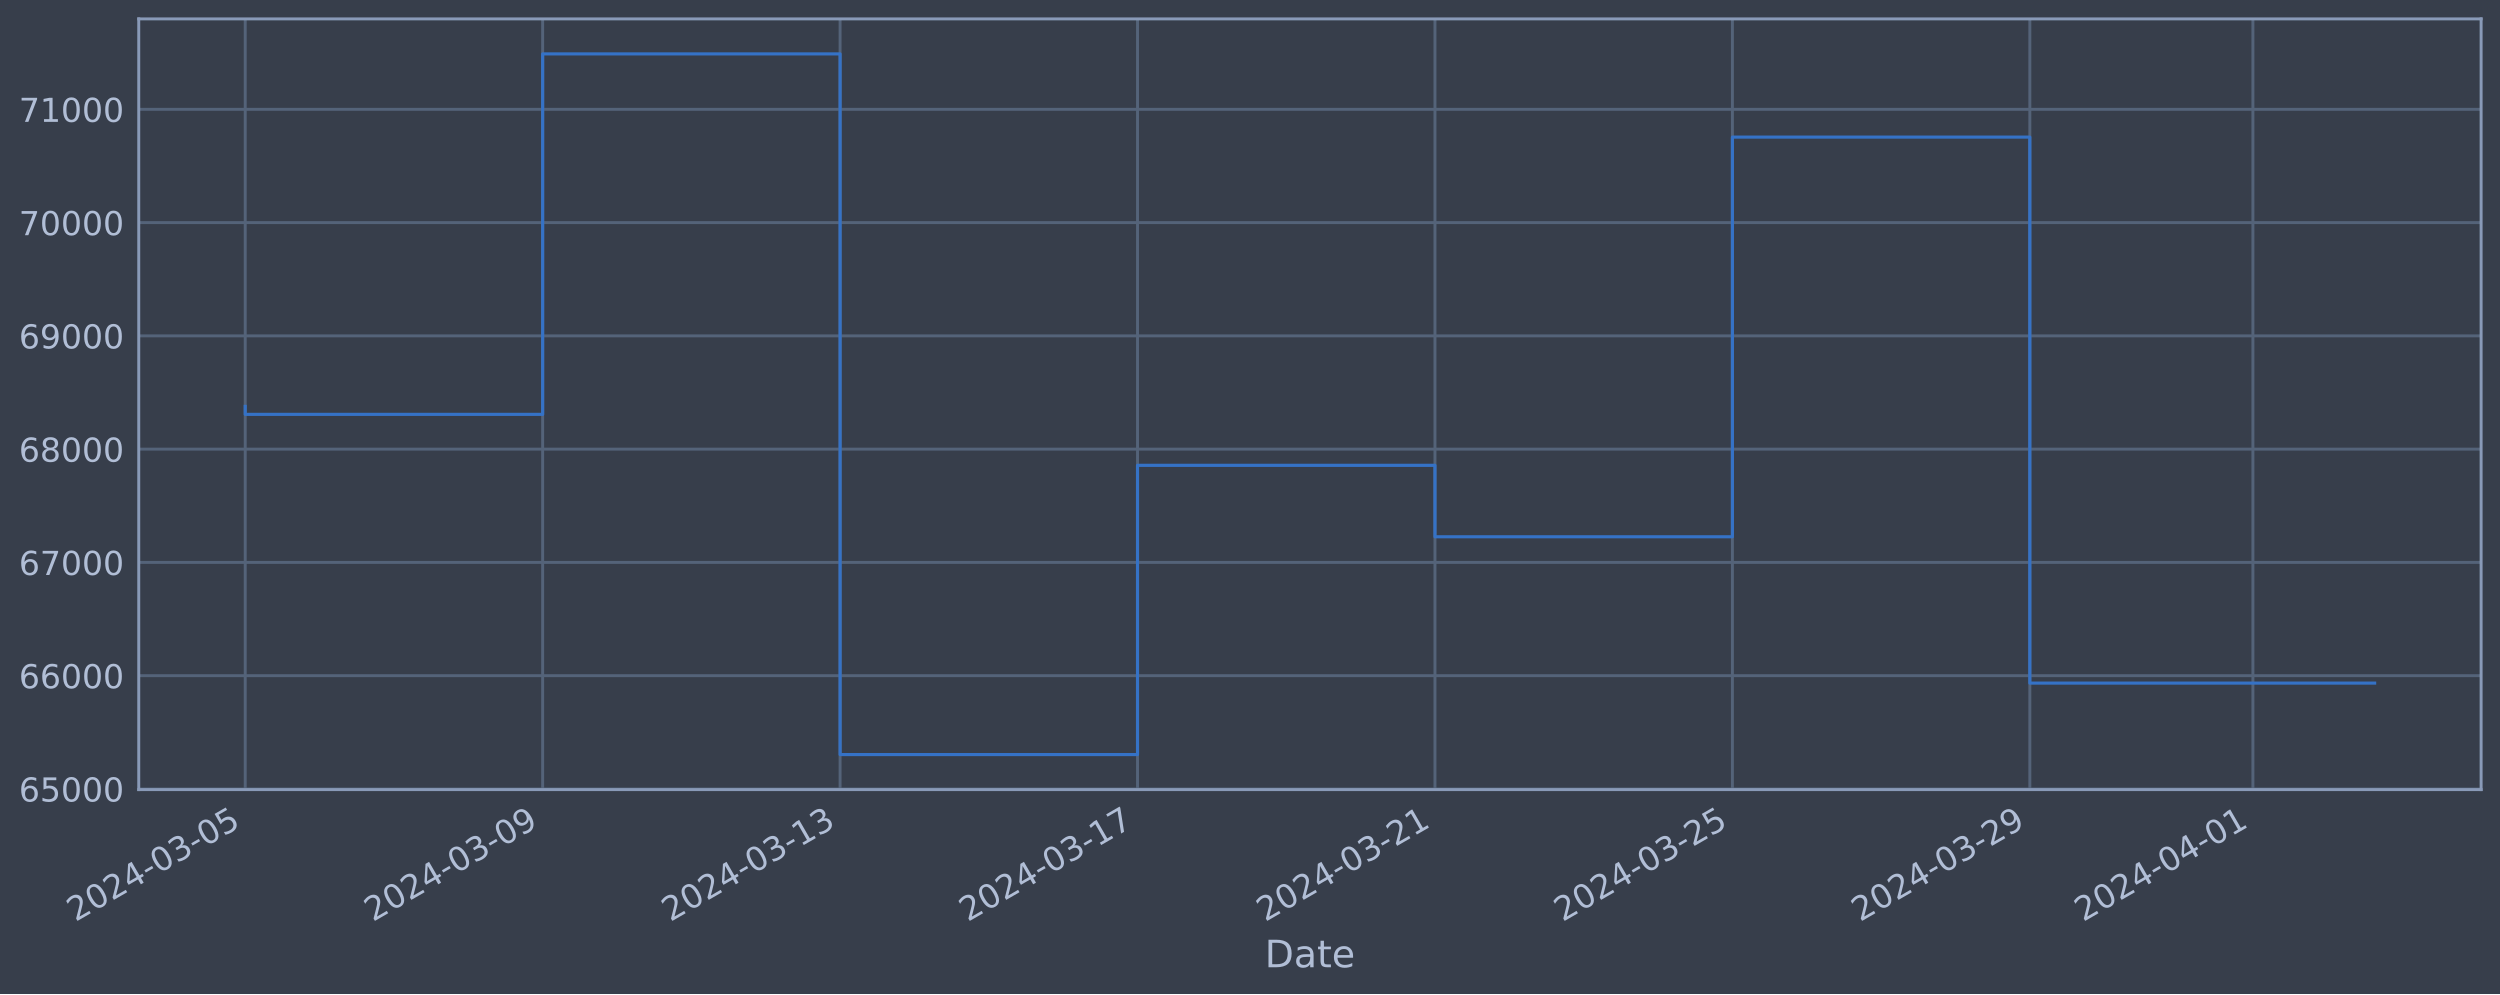
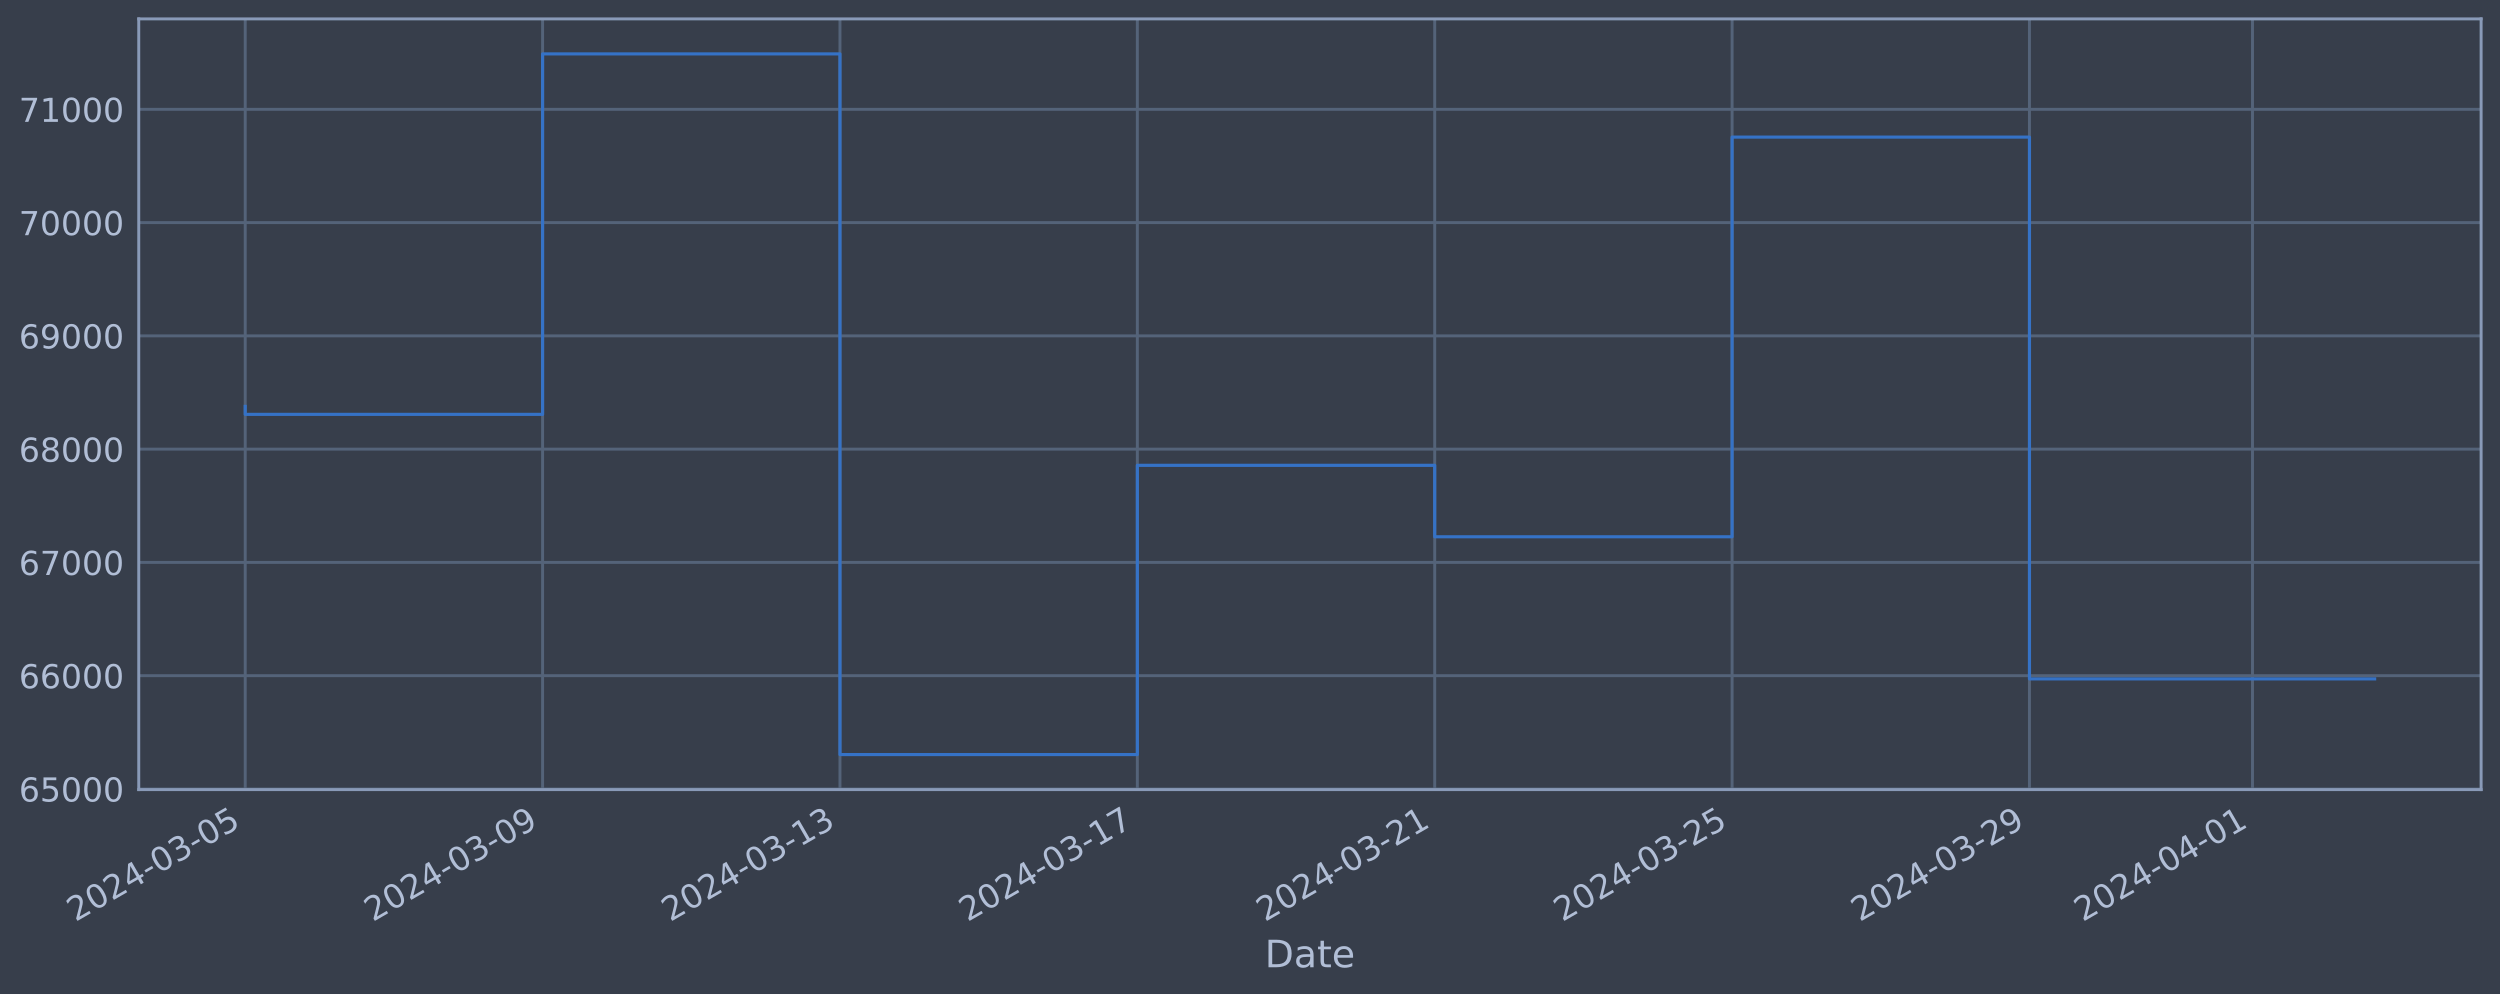
<svg xmlns="http://www.w3.org/2000/svg" xmlns:xlink="http://www.w3.org/1999/xlink" width="952.884pt" height="378.87pt" viewBox="0 0 952.884 378.87" version="1.1">
  <defs>
    <style type="text/css">*{stroke-linejoin: round; stroke-linecap: butt}</style>
  </defs>
  <g id="figure_1">
    <g id="patch_1">
      <path d="M 0 378.87  L 952.884 378.87  L 952.884 0  L 0 0  z " style="fill: #373e4b" />
    </g>
    <g id="axes_1">
      <g id="patch_2">
        <path d="M 52.884 300.96  L 945.684 300.96  L 945.684 7.2  L 52.884 7.2  z " style="fill: #373e4b" />
      </g>
      <g id="matplotlib.axis_1">
        <g id="xtick_1">
          <g id="line2d_1">
-             <path d="M 93.466 300.96  L 93.466 7.2  " clip-path="url(#pfb153c38ff)" style="fill: none; stroke: #546379; stroke-width: 1.12; stroke-linecap: square" />
+             <path d="M 93.466 300.96  L 93.466 7.2  " clip-path="url(#p9297c8cfba)" style="fill: none; stroke: #546379; stroke-width: 1.12; stroke-linecap: square" />
          </g>
          <g id="line2d_2" />
          <g id="text_1">
            <g style="fill: #b1bed6" transform="translate(28.74006 351.4642) rotate(-30) scale(0.126 -0.126)">
              <defs>
                <path id="DejaVuSans-32" d="M 1228 531  L 3431 531  L 3431 0  L 469 0  L 469 531  Q 828 903 1448 1529  Q 2069 2156 2228 2338  Q 2531 2678 2651 2914  Q 2772 3150 2772 3378  Q 2772 3750 2511 3984  Q 2250 4219 1831 4219  Q 1534 4219 1204 4116  Q 875 4013 500 3803  L 500 4441  Q 881 4594 1212 4672  Q 1544 4750 1819 4750  Q 2544 4750 2975 4387  Q 3406 4025 3406 3419  Q 3406 3131 3298 2873  Q 3191 2616 2906 2266  Q 2828 2175 2409 1742  Q 1991 1309 1228 531  z " transform="scale(0.015625)" />
                <path id="DejaVuSans-30" d="M 2034 4250  Q 1547 4250 1301 3770  Q 1056 3291 1056 2328  Q 1056 1369 1301 889  Q 1547 409 2034 409  Q 2525 409 2770 889  Q 3016 1369 3016 2328  Q 3016 3291 2770 3770  Q 2525 4250 2034 4250  z M 2034 4750  Q 2819 4750 3233 4129  Q 3647 3509 3647 2328  Q 3647 1150 3233 529  Q 2819 -91 2034 -91  Q 1250 -91 836 529  Q 422 1150 422 2328  Q 422 3509 836 4129  Q 1250 4750 2034 4750  z " transform="scale(0.015625)" />
                <path id="DejaVuSans-34" d="M 2419 4116  L 825 1625  L 2419 1625  L 2419 4116  z M 2253 4666  L 3047 4666  L 3047 1625  L 3713 1625  L 3713 1100  L 3047 1100  L 3047 0  L 2419 0  L 2419 1100  L 313 1100  L 313 1709  L 2253 4666  z " transform="scale(0.015625)" />
                <path id="DejaVuSans-2d" d="M 313 2009  L 1997 2009  L 1997 1497  L 313 1497  L 313 2009  z " transform="scale(0.015625)" />
                <path id="DejaVuSans-33" d="M 2597 2516  Q 3050 2419 3304 2112  Q 3559 1806 3559 1356  Q 3559 666 3084 287  Q 2609 -91 1734 -91  Q 1441 -91 1130 -33  Q 819 25 488 141  L 488 750  Q 750 597 1062 519  Q 1375 441 1716 441  Q 2309 441 2620 675  Q 2931 909 2931 1356  Q 2931 1769 2642 2001  Q 2353 2234 1838 2234  L 1294 2234  L 1294 2753  L 1863 2753  Q 2328 2753 2575 2939  Q 2822 3125 2822 3475  Q 2822 3834 2567 4026  Q 2313 4219 1838 4219  Q 1578 4219 1281 4162  Q 984 4106 628 3988  L 628 4550  Q 988 4650 1302 4700  Q 1616 4750 1894 4750  Q 2613 4750 3031 4423  Q 3450 4097 3450 3541  Q 3450 3153 3228 2886  Q 3006 2619 2597 2516  z " transform="scale(0.015625)" />
                <path id="DejaVuSans-35" d="M 691 4666  L 3169 4666  L 3169 4134  L 1269 4134  L 1269 2991  Q 1406 3038 1543 3061  Q 1681 3084 1819 3084  Q 2600 3084 3056 2656  Q 3513 2228 3513 1497  Q 3513 744 3044 326  Q 2575 -91 1722 -91  Q 1428 -91 1123 -41  Q 819 9 494 109  L 494 744  Q 775 591 1075 516  Q 1375 441 1709 441  Q 2250 441 2565 725  Q 2881 1009 2881 1497  Q 2881 1984 2565 2268  Q 2250 2553 1709 2553  Q 1456 2553 1204 2497  Q 953 2441 691 2322  L 691 4666  z " transform="scale(0.015625)" />
              </defs>
              <use xlink:href="#DejaVuSans-32" />
              <use xlink:href="#DejaVuSans-30" x="63.623" />
              <use xlink:href="#DejaVuSans-32" x="127.246" />
              <use xlink:href="#DejaVuSans-34" x="190.869" />
              <use xlink:href="#DejaVuSans-2d" x="254.492" />
              <use xlink:href="#DejaVuSans-30" x="290.576" />
              <use xlink:href="#DejaVuSans-33" x="354.199" />
              <use xlink:href="#DejaVuSans-2d" x="417.822" />
              <use xlink:href="#DejaVuSans-30" x="453.906" />
              <use xlink:href="#DejaVuSans-35" x="517.529" />
            </g>
          </g>
        </g>
        <g id="xtick_2">
          <g id="line2d_3">
-             <path d="M 206.834 300.96  L 206.834 7.2  " clip-path="url(#pfb153c38ff)" style="fill: none; stroke: #546379; stroke-width: 1.12; stroke-linecap: square" />
+             <path d="M 206.811 300.96  L 206.811 7.2  " clip-path="url(#p9297c8cfba)" style="fill: none; stroke: #546379; stroke-width: 1.12; stroke-linecap: square" />
          </g>
          <g id="line2d_4" />
          <g id="text_2">
-             <g style="fill: #b1bed6" transform="translate(142.1085 351.4642) rotate(-30) scale(0.126 -0.126)">
+             <g style="fill: #b1bed6" transform="translate(142.0852 351.4642) rotate(-30) scale(0.126 -0.126)">
              <defs>
                <path id="DejaVuSans-39" d="M 703 97  L 703 672  Q 941 559 1184 500  Q 1428 441 1663 441  Q 2288 441 2617 861  Q 2947 1281 2994 2138  Q 2813 1869 2534 1725  Q 2256 1581 1919 1581  Q 1219 1581 811 2004  Q 403 2428 403 3163  Q 403 3881 828 4315  Q 1253 4750 1959 4750  Q 2769 4750 3195 4129  Q 3622 3509 3622 2328  Q 3622 1225 3098 567  Q 2575 -91 1691 -91  Q 1453 -91 1209 -44  Q 966 3 703 97  z M 1959 2075  Q 2384 2075 2632 2365  Q 2881 2656 2881 3163  Q 2881 3666 2632 3958  Q 2384 4250 1959 4250  Q 1534 4250 1286 3958  Q 1038 3666 1038 3163  Q 1038 2656 1286 2365  Q 1534 2075 1959 2075  z " transform="scale(0.015625)" />
              </defs>
              <use xlink:href="#DejaVuSans-32" />
              <use xlink:href="#DejaVuSans-30" x="63.623" />
              <use xlink:href="#DejaVuSans-32" x="127.246" />
              <use xlink:href="#DejaVuSans-34" x="190.869" />
              <use xlink:href="#DejaVuSans-2d" x="254.492" />
              <use xlink:href="#DejaVuSans-30" x="290.576" />
              <use xlink:href="#DejaVuSans-33" x="354.199" />
              <use xlink:href="#DejaVuSans-2d" x="417.822" />
              <use xlink:href="#DejaVuSans-30" x="453.906" />
              <use xlink:href="#DejaVuSans-39" x="517.529" />
            </g>
          </g>
        </g>
        <g id="xtick_3">
          <g id="line2d_5">
-             <path d="M 320.203 300.96  L 320.203 7.2  " clip-path="url(#pfb153c38ff)" style="fill: none; stroke: #546379; stroke-width: 1.12; stroke-linecap: square" />
+             <path d="M 320.156 300.96  L 320.156 7.2  " clip-path="url(#p9297c8cfba)" style="fill: none; stroke: #546379; stroke-width: 1.12; stroke-linecap: square" />
          </g>
          <g id="line2d_6" />
          <g id="text_3">
-             <g style="fill: #b1bed6" transform="translate(255.477 351.4642) rotate(-30) scale(0.126 -0.126)">
+             <g style="fill: #b1bed6" transform="translate(255.4303 351.4642) rotate(-30) scale(0.126 -0.126)">
              <defs>
                <path id="DejaVuSans-31" d="M 794 531  L 1825 531  L 1825 4091  L 703 3866  L 703 4441  L 1819 4666  L 2450 4666  L 2450 531  L 3481 531  L 3481 0  L 794 0  L 794 531  z " transform="scale(0.015625)" />
              </defs>
              <use xlink:href="#DejaVuSans-32" />
              <use xlink:href="#DejaVuSans-30" x="63.623" />
              <use xlink:href="#DejaVuSans-32" x="127.246" />
              <use xlink:href="#DejaVuSans-34" x="190.869" />
              <use xlink:href="#DejaVuSans-2d" x="254.492" />
              <use xlink:href="#DejaVuSans-30" x="290.576" />
              <use xlink:href="#DejaVuSans-33" x="354.199" />
              <use xlink:href="#DejaVuSans-2d" x="417.822" />
              <use xlink:href="#DejaVuSans-31" x="453.906" />
              <use xlink:href="#DejaVuSans-33" x="517.529" />
            </g>
          </g>
        </g>
        <g id="xtick_4">
          <g id="line2d_7">
-             <path d="M 433.571 300.96  L 433.571 7.2  " clip-path="url(#pfb153c38ff)" style="fill: none; stroke: #546379; stroke-width: 1.12; stroke-linecap: square" />
+             <path d="M 433.501 300.96  L 433.501 7.2  " clip-path="url(#p9297c8cfba)" style="fill: none; stroke: #546379; stroke-width: 1.12; stroke-linecap: square" />
          </g>
          <g id="line2d_8" />
          <g id="text_4">
-             <g style="fill: #b1bed6" transform="translate(368.8455 351.4642) rotate(-30) scale(0.126 -0.126)">
+             <g style="fill: #b1bed6" transform="translate(368.7754 351.4642) rotate(-30) scale(0.126 -0.126)">
              <defs>
                <path id="DejaVuSans-37" d="M 525 4666  L 3525 4666  L 3525 4397  L 1831 0  L 1172 0  L 2766 4134  L 525 4134  L 525 4666  z " transform="scale(0.015625)" />
              </defs>
              <use xlink:href="#DejaVuSans-32" />
              <use xlink:href="#DejaVuSans-30" x="63.623" />
              <use xlink:href="#DejaVuSans-32" x="127.246" />
              <use xlink:href="#DejaVuSans-34" x="190.869" />
              <use xlink:href="#DejaVuSans-2d" x="254.492" />
              <use xlink:href="#DejaVuSans-30" x="290.576" />
              <use xlink:href="#DejaVuSans-33" x="354.199" />
              <use xlink:href="#DejaVuSans-2d" x="417.822" />
              <use xlink:href="#DejaVuSans-31" x="453.906" />
              <use xlink:href="#DejaVuSans-37" x="517.529" />
            </g>
          </g>
        </g>
        <g id="xtick_5">
          <g id="line2d_9">
-             <path d="M 546.94 300.96  L 546.94 7.2  " clip-path="url(#pfb153c38ff)" style="fill: none; stroke: #546379; stroke-width: 1.12; stroke-linecap: square" />
+             <path d="M 546.846 300.96  L 546.846 7.2  " clip-path="url(#p9297c8cfba)" style="fill: none; stroke: #546379; stroke-width: 1.12; stroke-linecap: square" />
          </g>
          <g id="line2d_10" />
          <g id="text_5">
-             <g style="fill: #b1bed6" transform="translate(482.214 351.4642) rotate(-30) scale(0.126 -0.126)">
+             <g style="fill: #b1bed6" transform="translate(482.1206 351.4642) rotate(-30) scale(0.126 -0.126)">
              <use xlink:href="#DejaVuSans-32" />
              <use xlink:href="#DejaVuSans-30" x="63.623" />
              <use xlink:href="#DejaVuSans-32" x="127.246" />
              <use xlink:href="#DejaVuSans-34" x="190.869" />
              <use xlink:href="#DejaVuSans-2d" x="254.492" />
              <use xlink:href="#DejaVuSans-30" x="290.576" />
              <use xlink:href="#DejaVuSans-33" x="354.199" />
              <use xlink:href="#DejaVuSans-2d" x="417.822" />
              <use xlink:href="#DejaVuSans-32" x="453.906" />
              <use xlink:href="#DejaVuSans-31" x="517.529" />
            </g>
          </g>
        </g>
        <g id="xtick_6">
          <g id="line2d_11">
-             <path d="M 660.308 300.96  L 660.308 7.2  " clip-path="url(#pfb153c38ff)" style="fill: none; stroke: #546379; stroke-width: 1.12; stroke-linecap: square" />
+             <path d="M 660.191 300.96  L 660.191 7.2  " clip-path="url(#p9297c8cfba)" style="fill: none; stroke: #546379; stroke-width: 1.12; stroke-linecap: square" />
          </g>
          <g id="line2d_12" />
          <g id="text_6">
-             <g style="fill: #b1bed6" transform="translate(595.5825 351.4642) rotate(-30) scale(0.126 -0.126)">
+             <g style="fill: #b1bed6" transform="translate(595.4657 351.4642) rotate(-30) scale(0.126 -0.126)">
              <use xlink:href="#DejaVuSans-32" />
              <use xlink:href="#DejaVuSans-30" x="63.623" />
              <use xlink:href="#DejaVuSans-32" x="127.246" />
              <use xlink:href="#DejaVuSans-34" x="190.869" />
              <use xlink:href="#DejaVuSans-2d" x="254.492" />
              <use xlink:href="#DejaVuSans-30" x="290.576" />
              <use xlink:href="#DejaVuSans-33" x="354.199" />
              <use xlink:href="#DejaVuSans-2d" x="417.822" />
              <use xlink:href="#DejaVuSans-32" x="453.906" />
              <use xlink:href="#DejaVuSans-35" x="517.529" />
            </g>
          </g>
        </g>
        <g id="xtick_7">
          <g id="line2d_13">
-             <path d="M 773.676 300.96  L 773.676 7.2  " clip-path="url(#pfb153c38ff)" style="fill: none; stroke: #546379; stroke-width: 1.12; stroke-linecap: square" />
+             <path d="M 773.536 300.96  L 773.536 7.2  " clip-path="url(#p9297c8cfba)" style="fill: none; stroke: #546379; stroke-width: 1.12; stroke-linecap: square" />
          </g>
          <g id="line2d_14" />
          <g id="text_7">
-             <g style="fill: #b1bed6" transform="translate(708.951 351.4642) rotate(-30) scale(0.126 -0.126)">
+             <g style="fill: #b1bed6" transform="translate(708.8108 351.4642) rotate(-30) scale(0.126 -0.126)">
              <use xlink:href="#DejaVuSans-32" />
              <use xlink:href="#DejaVuSans-30" x="63.623" />
              <use xlink:href="#DejaVuSans-32" x="127.246" />
              <use xlink:href="#DejaVuSans-34" x="190.869" />
              <use xlink:href="#DejaVuSans-2d" x="254.492" />
              <use xlink:href="#DejaVuSans-30" x="290.576" />
              <use xlink:href="#DejaVuSans-33" x="354.199" />
              <use xlink:href="#DejaVuSans-2d" x="417.822" />
              <use xlink:href="#DejaVuSans-32" x="453.906" />
              <use xlink:href="#DejaVuSans-39" x="517.529" />
            </g>
          </g>
        </g>
        <g id="xtick_8">
          <g id="line2d_15">
-             <path d="M 858.703 300.96  L 858.703 7.2  " clip-path="url(#pfb153c38ff)" style="fill: none; stroke: #546379; stroke-width: 1.12; stroke-linecap: square" />
+             <path d="M 858.545 300.96  L 858.545 7.2  " clip-path="url(#p9297c8cfba)" style="fill: none; stroke: #546379; stroke-width: 1.12; stroke-linecap: square" />
          </g>
          <g id="line2d_16" />
          <g id="text_8">
-             <g style="fill: #b1bed6" transform="translate(793.9774 351.4642) rotate(-30) scale(0.126 -0.126)">
+             <g style="fill: #b1bed6" transform="translate(793.8197 351.4642) rotate(-30) scale(0.126 -0.126)">
              <use xlink:href="#DejaVuSans-32" />
              <use xlink:href="#DejaVuSans-30" x="63.623" />
              <use xlink:href="#DejaVuSans-32" x="127.246" />
              <use xlink:href="#DejaVuSans-34" x="190.869" />
              <use xlink:href="#DejaVuSans-2d" x="254.492" />
              <use xlink:href="#DejaVuSans-30" x="290.576" />
              <use xlink:href="#DejaVuSans-34" x="354.199" />
              <use xlink:href="#DejaVuSans-2d" x="417.822" />
              <use xlink:href="#DejaVuSans-30" x="453.906" />
              <use xlink:href="#DejaVuSans-31" x="517.529" />
            </g>
          </g>
        </g>
        <g id="text_9">
          <g style="fill: #b1bed6" transform="translate(482.0746 368.6753) scale(0.144 -0.144)">
            <defs>
              <path id="DejaVuSans-44" d="M 1259 4147  L 1259 519  L 2022 519  Q 2988 519 3436 956  Q 3884 1394 3884 2338  Q 3884 3275 3436 3711  Q 2988 4147 2022 4147  L 1259 4147  z M 628 4666  L 1925 4666  Q 3281 4666 3915 4102  Q 4550 3538 4550 2338  Q 4550 1131 3912 565  Q 3275 0 1925 0  L 628 0  L 628 4666  z " transform="scale(0.015625)" />
              <path id="DejaVuSans-61" d="M 2194 1759  Q 1497 1759 1228 1600  Q 959 1441 959 1056  Q 959 750 1161 570  Q 1363 391 1709 391  Q 2188 391 2477 730  Q 2766 1069 2766 1631  L 2766 1759  L 2194 1759  z M 3341 1997  L 3341 0  L 2766 0  L 2766 531  Q 2569 213 2275 61  Q 1981 -91 1556 -91  Q 1019 -91 701 211  Q 384 513 384 1019  Q 384 1609 779 1909  Q 1175 2209 1959 2209  L 2766 2209  L 2766 2266  Q 2766 2663 2505 2880  Q 2244 3097 1772 3097  Q 1472 3097 1187 3025  Q 903 2953 641 2809  L 641 3341  Q 956 3463 1253 3523  Q 1550 3584 1831 3584  Q 2591 3584 2966 3190  Q 3341 2797 3341 1997  z " transform="scale(0.015625)" />
              <path id="DejaVuSans-74" d="M 1172 4494  L 1172 3500  L 2356 3500  L 2356 3053  L 1172 3053  L 1172 1153  Q 1172 725 1289 603  Q 1406 481 1766 481  L 2356 481  L 2356 0  L 1766 0  Q 1100 0 847 248  Q 594 497 594 1153  L 594 3053  L 172 3053  L 172 3500  L 594 3500  L 594 4494  L 1172 4494  z " transform="scale(0.015625)" />
              <path id="DejaVuSans-65" d="M 3597 1894  L 3597 1613  L 953 1613  Q 991 1019 1311 708  Q 1631 397 2203 397  Q 2534 397 2845 478  Q 3156 559 3463 722  L 3463 178  Q 3153 47 2828 -22  Q 2503 -91 2169 -91  Q 1331 -91 842 396  Q 353 884 353 1716  Q 353 2575 817 3079  Q 1281 3584 2069 3584  Q 2775 3584 3186 3129  Q 3597 2675 3597 1894  z M 3022 2063  Q 3016 2534 2758 2815  Q 2500 3097 2075 3097  Q 1594 3097 1305 2825  Q 1016 2553 972 2059  L 3022 2063  z " transform="scale(0.015625)" />
            </defs>
            <use xlink:href="#DejaVuSans-44" />
            <use xlink:href="#DejaVuSans-61" x="77.002" />
            <use xlink:href="#DejaVuSans-74" x="138.281" />
            <use xlink:href="#DejaVuSans-65" x="177.49" />
          </g>
        </g>
      </g>
      <g id="matplotlib.axis_2">
        <g id="ytick_1">
          <g id="line2d_17">
-             <path d="M 52.884 300.718  L 945.684 300.718  " clip-path="url(#pfb153c38ff)" style="fill: none; stroke: #546379; stroke-width: 1.12; stroke-linecap: square" />
+             <path d="M 52.884 300.718  L 945.684 300.718  " clip-path="url(#p9297c8cfba)" style="fill: none; stroke: #546379; stroke-width: 1.12; stroke-linecap: square" />
          </g>
          <g id="line2d_18" />
          <g id="text_10">
            <g style="fill: #b1bed6" transform="translate(7.2 305.5049) scale(0.126 -0.126)">
              <defs>
                <path id="DejaVuSans-36" d="M 2113 2584  Q 1688 2584 1439 2293  Q 1191 2003 1191 1497  Q 1191 994 1439 701  Q 1688 409 2113 409  Q 2538 409 2786 701  Q 3034 994 3034 1497  Q 3034 2003 2786 2293  Q 2538 2584 2113 2584  z M 3366 4563  L 3366 3988  Q 3128 4100 2886 4159  Q 2644 4219 2406 4219  Q 1781 4219 1451 3797  Q 1122 3375 1075 2522  Q 1259 2794 1537 2939  Q 1816 3084 2150 3084  Q 2853 3084 3261 2657  Q 3669 2231 3669 1497  Q 3669 778 3244 343  Q 2819 -91 2113 -91  Q 1303 -91 875 529  Q 447 1150 447 2328  Q 447 3434 972 4092  Q 1497 4750 2381 4750  Q 2619 4750 2861 4703  Q 3103 4656 3366 4563  z " transform="scale(0.015625)" />
              </defs>
              <use xlink:href="#DejaVuSans-36" />
              <use xlink:href="#DejaVuSans-35" x="63.623" />
              <use xlink:href="#DejaVuSans-30" x="127.246" />
              <use xlink:href="#DejaVuSans-30" x="190.869" />
              <use xlink:href="#DejaVuSans-30" x="254.492" />
            </g>
          </g>
        </g>
        <g id="ytick_2">
          <g id="line2d_19">
-             <path d="M 52.884 257.544  L 945.684 257.544  " clip-path="url(#pfb153c38ff)" style="fill: none; stroke: #546379; stroke-width: 1.12; stroke-linecap: square" />
+             <path d="M 52.884 257.544  L 945.684 257.544  " clip-path="url(#p9297c8cfba)" style="fill: none; stroke: #546379; stroke-width: 1.12; stroke-linecap: square" />
          </g>
          <g id="line2d_20" />
          <g id="text_11">
            <g style="fill: #b1bed6" transform="translate(7.2 262.331) scale(0.126 -0.126)">
              <use xlink:href="#DejaVuSans-36" />
              <use xlink:href="#DejaVuSans-36" x="63.623" />
              <use xlink:href="#DejaVuSans-30" x="127.246" />
              <use xlink:href="#DejaVuSans-30" x="190.869" />
              <use xlink:href="#DejaVuSans-30" x="254.492" />
            </g>
          </g>
        </g>
        <g id="ytick_3">
          <g id="line2d_21">
-             <path d="M 52.884 214.37  L 945.684 214.37  " clip-path="url(#pfb153c38ff)" style="fill: none; stroke: #546379; stroke-width: 1.12; stroke-linecap: square" />
+             <path d="M 52.884 214.37  L 945.684 214.37  " clip-path="url(#p9297c8cfba)" style="fill: none; stroke: #546379; stroke-width: 1.12; stroke-linecap: square" />
          </g>
          <g id="line2d_22" />
          <g id="text_12">
            <g style="fill: #b1bed6" transform="translate(7.2 219.157) scale(0.126 -0.126)">
              <use xlink:href="#DejaVuSans-36" />
              <use xlink:href="#DejaVuSans-37" x="63.623" />
              <use xlink:href="#DejaVuSans-30" x="127.246" />
              <use xlink:href="#DejaVuSans-30" x="190.869" />
              <use xlink:href="#DejaVuSans-30" x="254.492" />
            </g>
          </g>
        </g>
        <g id="ytick_4">
          <g id="line2d_23">
-             <path d="M 52.884 171.196  L 945.684 171.196  " clip-path="url(#pfb153c38ff)" style="fill: none; stroke: #546379; stroke-width: 1.12; stroke-linecap: square" />
+             <path d="M 52.884 171.196  L 945.684 171.196  " clip-path="url(#p9297c8cfba)" style="fill: none; stroke: #546379; stroke-width: 1.12; stroke-linecap: square" />
          </g>
          <g id="line2d_24" />
          <g id="text_13">
            <g style="fill: #b1bed6" transform="translate(7.2 175.9831) scale(0.126 -0.126)">
              <defs>
                <path id="DejaVuSans-38" d="M 2034 2216  Q 1584 2216 1326 1975  Q 1069 1734 1069 1313  Q 1069 891 1326 650  Q 1584 409 2034 409  Q 2484 409 2743 651  Q 3003 894 3003 1313  Q 3003 1734 2745 1975  Q 2488 2216 2034 2216  z M 1403 2484  Q 997 2584 770 2862  Q 544 3141 544 3541  Q 544 4100 942 4425  Q 1341 4750 2034 4750  Q 2731 4750 3128 4425  Q 3525 4100 3525 3541  Q 3525 3141 3298 2862  Q 3072 2584 2669 2484  Q 3125 2378 3379 2068  Q 3634 1759 3634 1313  Q 3634 634 3220 271  Q 2806 -91 2034 -91  Q 1263 -91 848 271  Q 434 634 434 1313  Q 434 1759 690 2068  Q 947 2378 1403 2484  z M 1172 3481  Q 1172 3119 1398 2916  Q 1625 2713 2034 2713  Q 2441 2713 2670 2916  Q 2900 3119 2900 3481  Q 2900 3844 2670 4047  Q 2441 4250 2034 4250  Q 1625 4250 1398 4047  Q 1172 3844 1172 3481  z " transform="scale(0.015625)" />
              </defs>
              <use xlink:href="#DejaVuSans-36" />
              <use xlink:href="#DejaVuSans-38" x="63.623" />
              <use xlink:href="#DejaVuSans-30" x="127.246" />
              <use xlink:href="#DejaVuSans-30" x="190.869" />
              <use xlink:href="#DejaVuSans-30" x="254.492" />
            </g>
          </g>
        </g>
        <g id="ytick_5">
          <g id="line2d_25">
-             <path d="M 52.884 128.022  L 945.684 128.022  " clip-path="url(#pfb153c38ff)" style="fill: none; stroke: #546379; stroke-width: 1.12; stroke-linecap: square" />
+             <path d="M 52.884 128.022  L 945.684 128.022  " clip-path="url(#p9297c8cfba)" style="fill: none; stroke: #546379; stroke-width: 1.12; stroke-linecap: square" />
          </g>
          <g id="line2d_26" />
          <g id="text_14">
            <g style="fill: #b1bed6" transform="translate(7.2 132.8092) scale(0.126 -0.126)">
              <use xlink:href="#DejaVuSans-36" />
              <use xlink:href="#DejaVuSans-39" x="63.623" />
              <use xlink:href="#DejaVuSans-30" x="127.246" />
              <use xlink:href="#DejaVuSans-30" x="190.869" />
              <use xlink:href="#DejaVuSans-30" x="254.492" />
            </g>
          </g>
        </g>
        <g id="ytick_6">
          <g id="line2d_27">
-             <path d="M 52.884 84.848  L 945.684 84.848  " clip-path="url(#pfb153c38ff)" style="fill: none; stroke: #546379; stroke-width: 1.12; stroke-linecap: square" />
+             <path d="M 52.884 84.848  L 945.684 84.848  " clip-path="url(#p9297c8cfba)" style="fill: none; stroke: #546379; stroke-width: 1.12; stroke-linecap: square" />
          </g>
          <g id="line2d_28" />
          <g id="text_15">
            <g style="fill: #b1bed6" transform="translate(7.2 89.63523) scale(0.126 -0.126)">
              <use xlink:href="#DejaVuSans-37" />
              <use xlink:href="#DejaVuSans-30" x="63.623" />
              <use xlink:href="#DejaVuSans-30" x="127.246" />
              <use xlink:href="#DejaVuSans-30" x="190.869" />
              <use xlink:href="#DejaVuSans-30" x="254.492" />
            </g>
          </g>
        </g>
        <g id="ytick_7">
          <g id="line2d_29">
-             <path d="M 52.884 41.674  L 945.684 41.674  " clip-path="url(#pfb153c38ff)" style="fill: none; stroke: #546379; stroke-width: 1.12; stroke-linecap: square" />
+             <path d="M 52.884 41.674  L 945.684 41.674  " clip-path="url(#p9297c8cfba)" style="fill: none; stroke: #546379; stroke-width: 1.12; stroke-linecap: square" />
          </g>
          <g id="line2d_30" />
          <g id="text_16">
            <g style="fill: #b1bed6" transform="translate(7.2 46.4613) scale(0.126 -0.126)">
              <use xlink:href="#DejaVuSans-37" />
              <use xlink:href="#DejaVuSans-31" x="63.623" />
              <use xlink:href="#DejaVuSans-30" x="127.246" />
              <use xlink:href="#DejaVuSans-30" x="190.869" />
              <use xlink:href="#DejaVuSans-30" x="254.492" />
            </g>
          </g>
        </g>
      </g>
      <g id="line2d_31">
-         <path d="M 93.466 154.891  L 93.466 157.946  L 206.834 157.946  L 206.834 20.553  L 320.203 20.553  L 320.203 287.607  L 433.571 287.607  L 433.571 177.362  L 546.94 177.362  L 546.94 204.598  L 660.308 204.598  L 660.308 52.265  L 773.676 52.265  L 773.676 260.369  L 905.102 260.369  " clip-path="url(#pfb153c38ff)" style="fill: none; stroke: #3572c6; stroke-width: 1.2; stroke-linecap: square" />
+         <path d="M 93.466 154.891  L 93.466 157.946  L 206.811 157.946  L 206.811 20.553  L 320.156 20.553  L 320.156 287.607  L 433.501 287.607  L 433.501 177.362  L 546.846 177.362  L 546.846 204.598  L 660.191 204.598  L 660.191 52.265  L 773.536 52.265  L 773.536 258.756  L 905.102 258.756  " clip-path="url(#p9297c8cfba)" style="fill: none; stroke: #3572c6; stroke-width: 1.2; stroke-linecap: square" />
      </g>
      <g id="patch_3">
        <path d="M 52.884 300.96  L 52.884 7.2  " style="fill: none; stroke: #899ab8; stroke-width: 1.12; stroke-linejoin: miter; stroke-linecap: square" />
      </g>
      <g id="patch_4">
        <path d="M 945.684 300.96  L 945.684 7.2  " style="fill: none; stroke: #899ab8; stroke-width: 1.12; stroke-linejoin: miter; stroke-linecap: square" />
      </g>
      <g id="patch_5">
        <path d="M 52.884 300.96  L 945.684 300.96  " style="fill: none; stroke: #899ab8; stroke-width: 1.12; stroke-linejoin: miter; stroke-linecap: square" />
      </g>
      <g id="patch_6">
        <path d="M 52.884 7.2  L 945.684 7.2  " style="fill: none; stroke: #899ab8; stroke-width: 1.12; stroke-linejoin: miter; stroke-linecap: square" />
      </g>
    </g>
  </g>
  <defs>
-     <clipPath id="pfb153c38ff">
+     <clipPath id="p9297c8cfba">
      <rect x="52.884" y="7.2" width="892.8" height="293.76" />
    </clipPath>
  </defs>
</svg>
